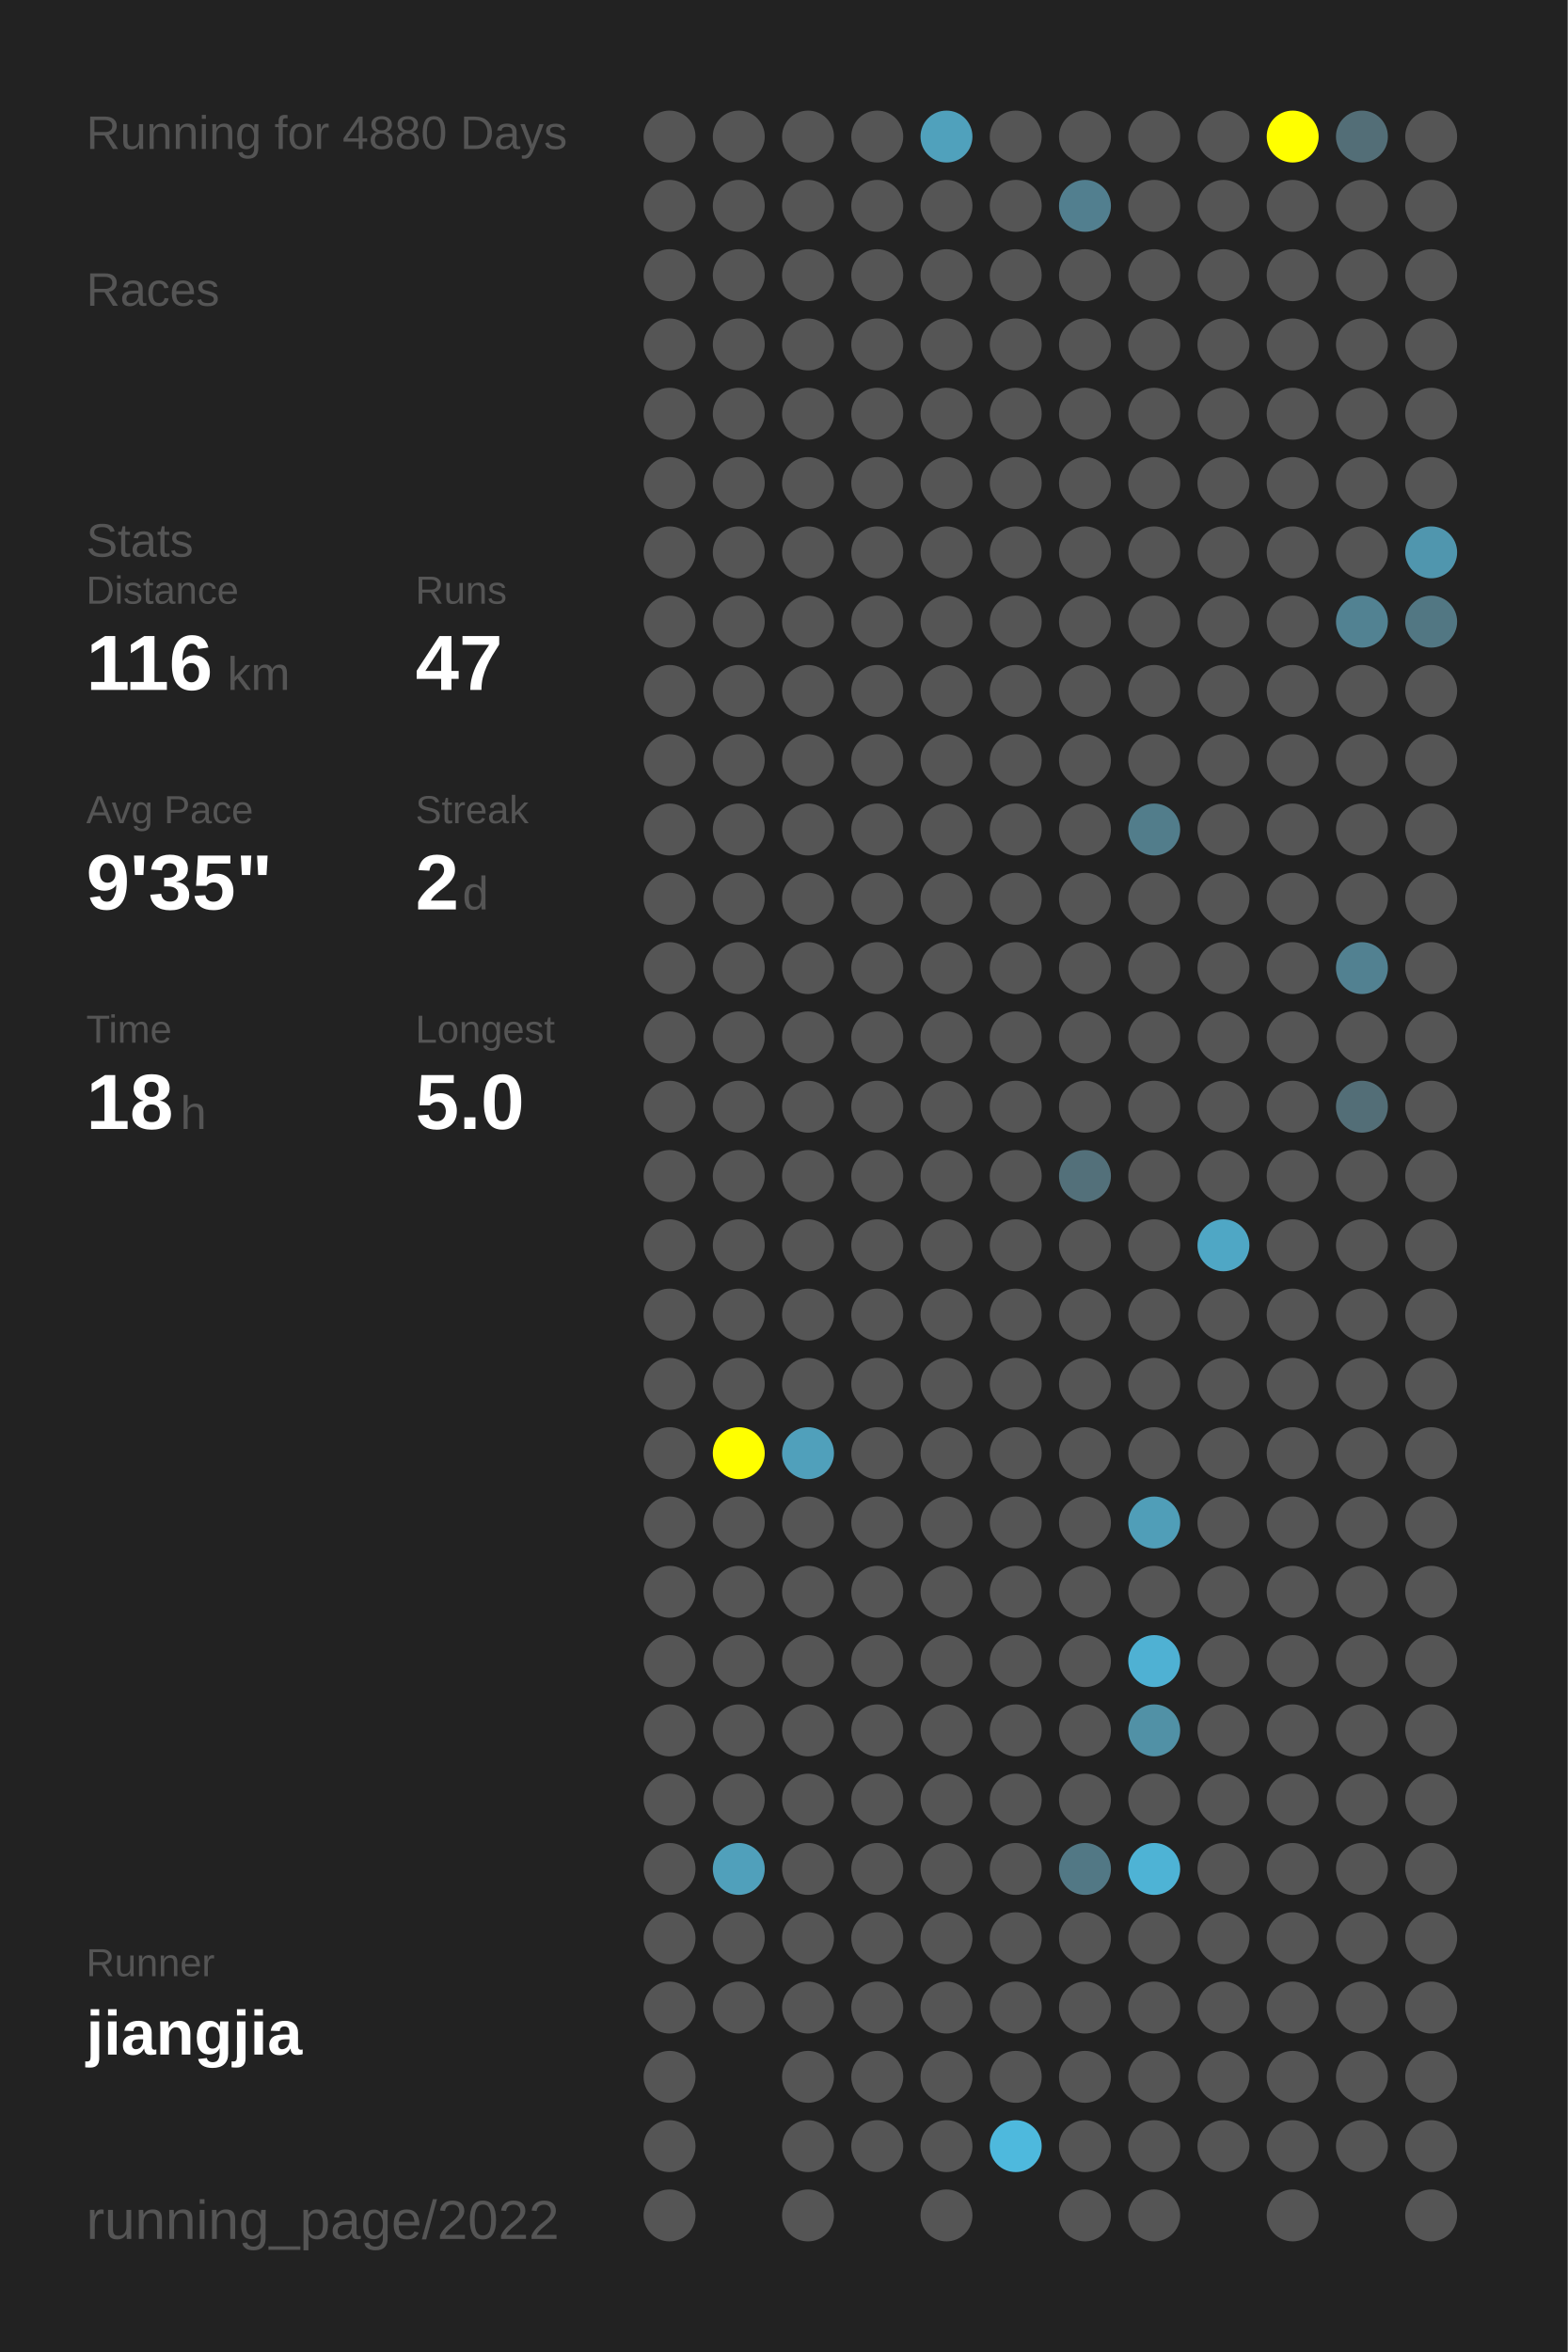
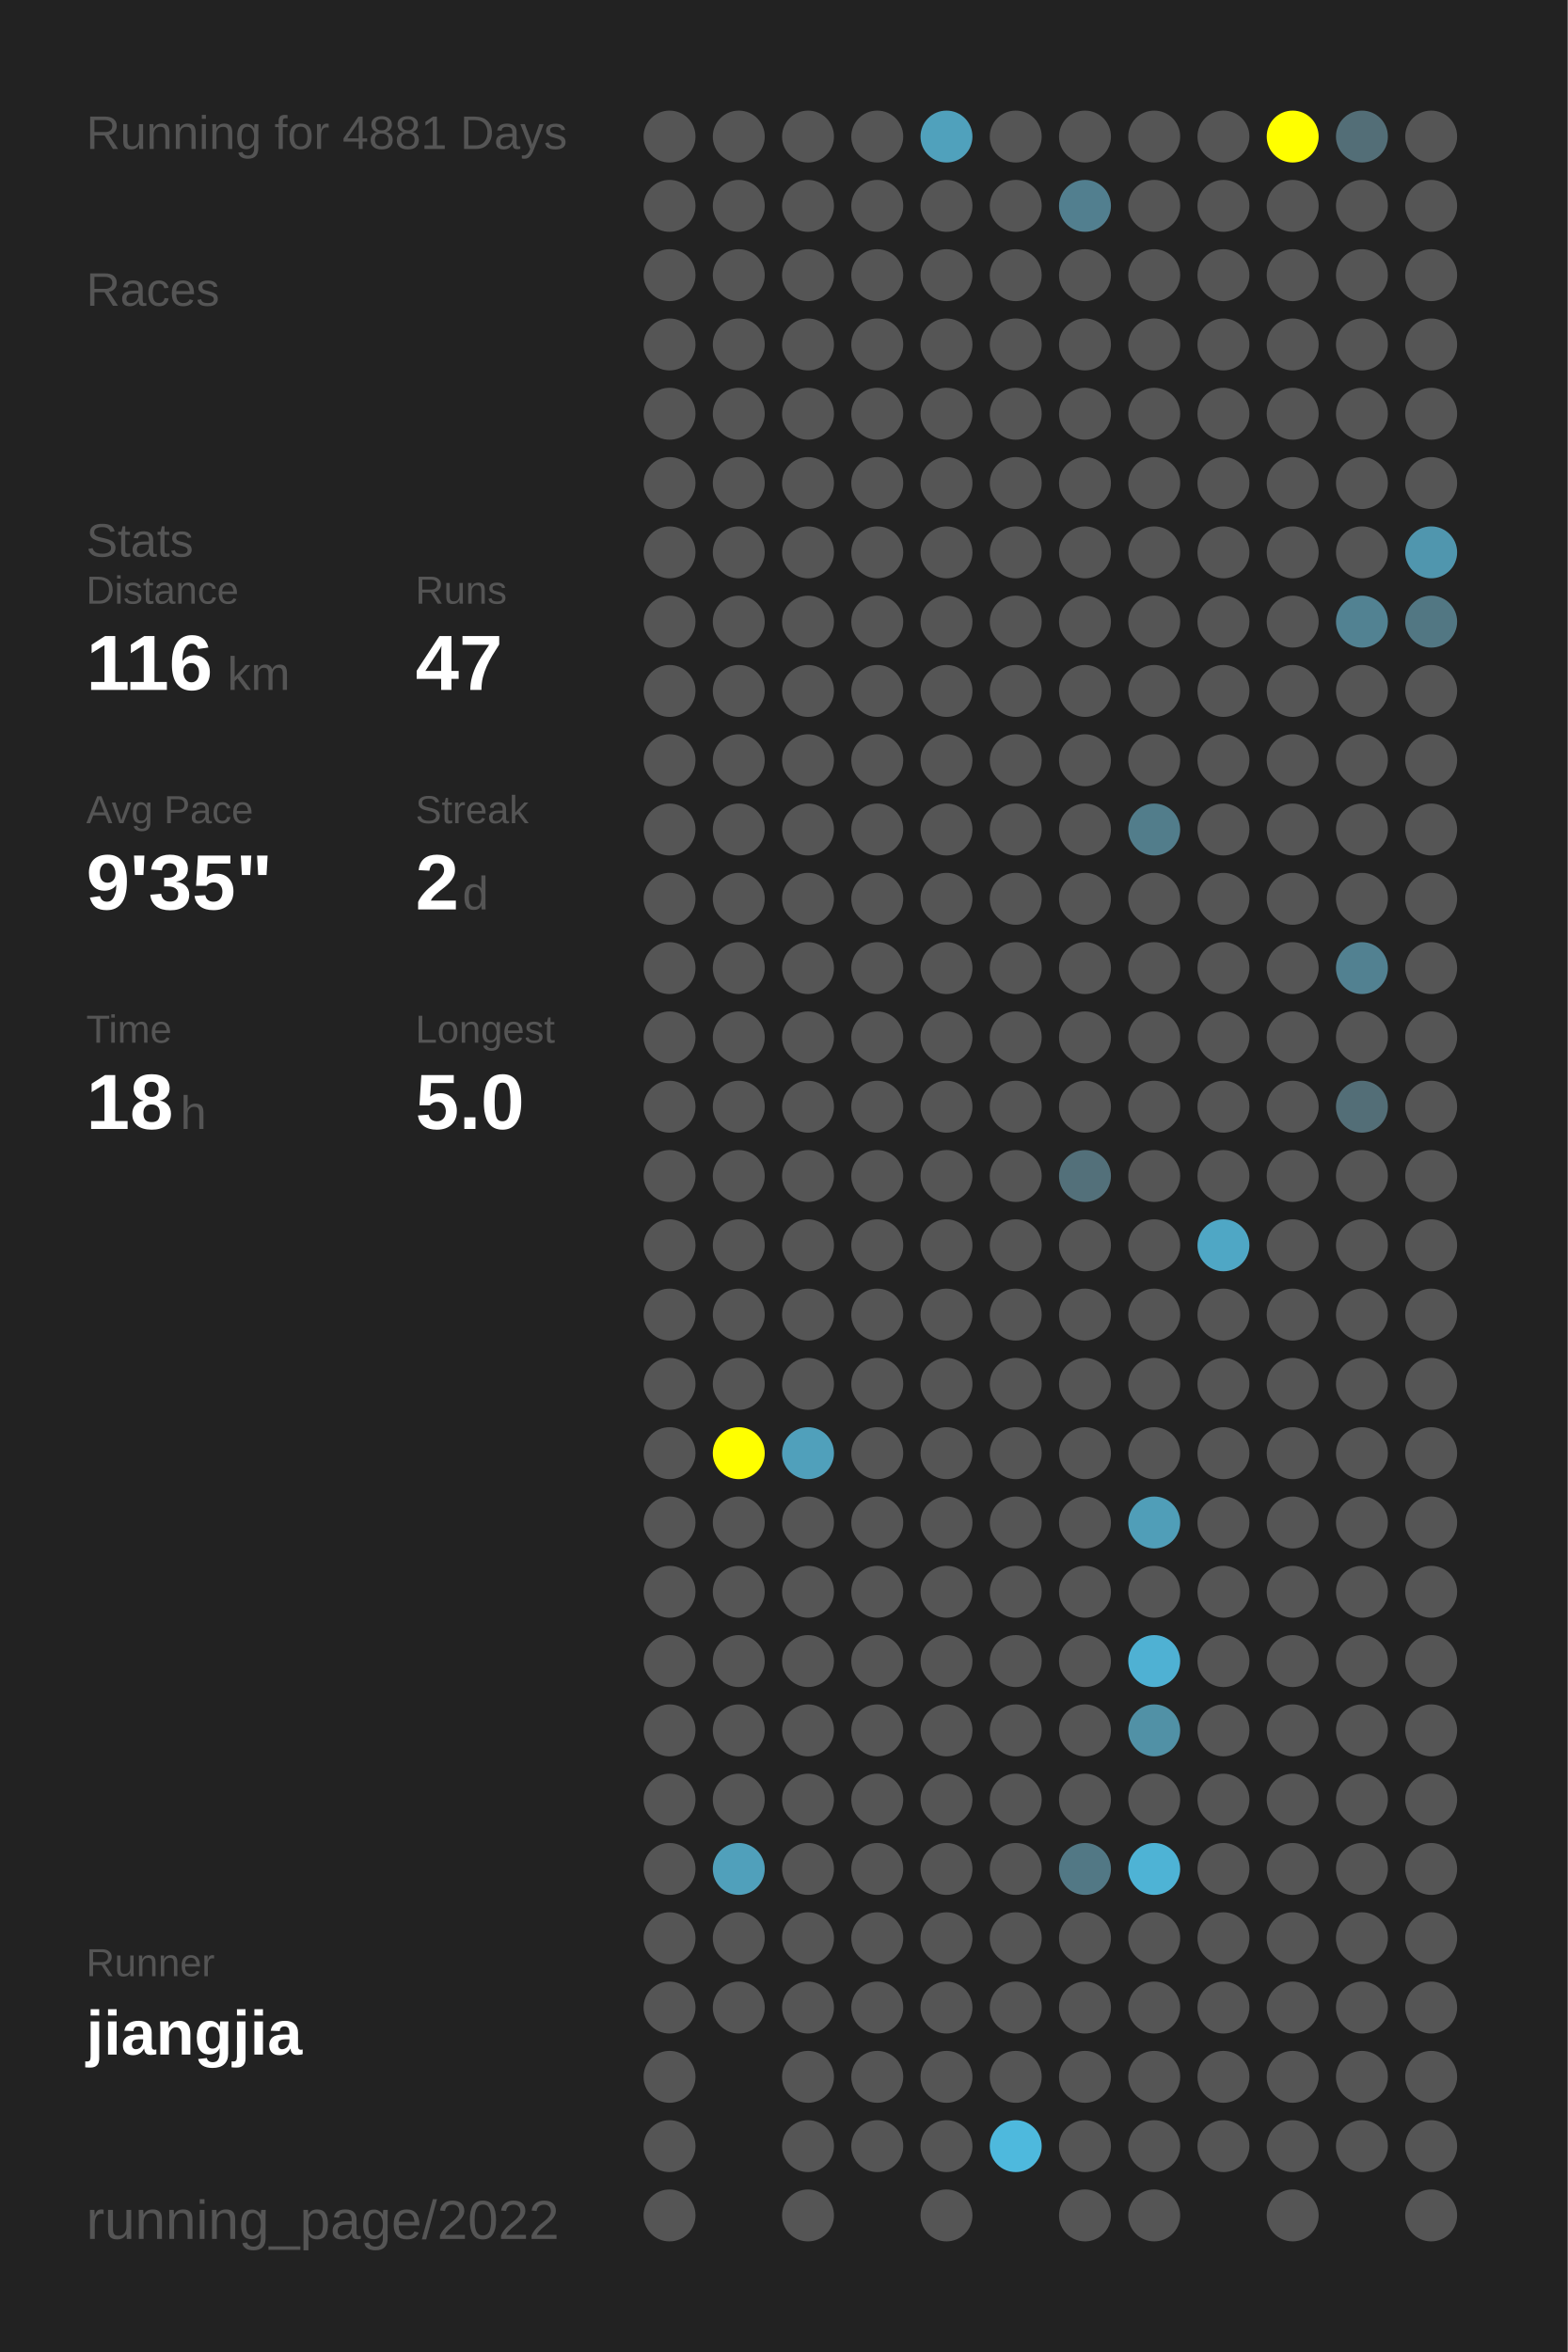
<svg xmlns="http://www.w3.org/2000/svg" baseProfile="full" height="300mm" version="1.1" viewBox="0,0,200,300" width="200mm">
  <defs />
  <rect fill="#222222" height="300" width="200" x="0" y="0" />
-   <text fill="#555555" style="font-size:6px; font-family:Arial;" x="11" y="19">Running for 4880 Days</text>
+   <text fill="#555555" style="font-size:6px; font-family:Arial;" x="11" y="19">Running for 4881 Days</text>
  <text fill="#555555" style="font-size:6px; font-family:Arial;" x="11" y="39">Races</text>
  <text fill="#555555" style="font-size:6px; font-family:Arial;" x="11" y="71">Stats</text>
  <text fill="#555555" style="font-size:5px; font-family:Arial;" x="11" y="77">Distance</text>
  <text fill="#FFFFFF" style="font-size:10px; font-family:Arial; font-weight:bold;" x="11" y="88">116</text>
  <text fill="#555555" style="font-size:6px; font-family:Arial;" x="29" y="88">km</text>
  <text fill="#555555" style="font-size:5px; font-family:Arial;" x="53" y="77">Runs</text>
  <text fill="#FFFFFF" style="font-size:10px; font-family:Arial; font-weight:bold;" x="53" y="88">47</text>
  <text fill="#555555" style="font-size:5px; font-family:Arial;" x="11" y="105">Avg Pace</text>
  <text fill="#FFFFFF" style="font-size:10px; font-family:Arial; font-weight:bold;" x="11" y="116">9'35"</text>
  <text fill="#555555" style="font-size:5px; font-family:Arial;" x="53" y="105">Streak</text>
  <text fill="#FFFFFF" style="font-size:10px; font-family:Arial; font-weight:bold;" x="53" y="116">2</text>
  <text fill="#555555" style="font-size:6px; font-family:Arial;" x="59" y="116">d</text>
  <text fill="#555555" style="font-size:5px; font-family:Arial;" x="11" y="133">Time</text>
  <text fill="#FFFFFF" style="font-size:10px; font-family:Arial; font-weight:bold;" x="11" y="144">18</text>
  <text fill="#555555" style="font-size:6px; font-family:Arial;" x="23" y="144">h</text>
  <text fill="#555555" style="font-size:5px; font-family:Arial;" x="53" y="133">Longest</text>
  <text fill="#FFFFFF" style="font-size:10px; font-family:Arial; font-weight:bold;" x="53" y="144">5.0</text>
  <text fill="#555555" style="font-size:5px; font-family:Arial;" x="11" y="252.065">Runner</text>
  <text fill="#FFFFFF" style="font-size:8px; font-family:Arial; font-weight:bold;" x="11" y="262.065">jiangjia</text>
  <text fill="#555555" style="font-size:7px; font-family:Arial;" x="11" y="285.581">running_page/2022</text>
  <circle cx="85.417" cy="17.419" fill="#555555" r="3.312" />
  <circle cx="85.417" cy="26.258" fill="#555555" r="3.312" />
  <circle cx="85.417" cy="35.097" fill="#555555" r="3.312" />
  <circle cx="85.417" cy="43.935" fill="#555555" r="3.312" />
  <circle cx="85.417" cy="52.774" fill="#555555" r="3.312" />
  <circle cx="85.417" cy="61.613" fill="#555555" r="3.312" />
  <circle cx="85.417" cy="70.452" fill="#555555" r="3.312" />
  <circle cx="85.417" cy="79.29" fill="#555555" r="3.312" />
  <circle cx="85.417" cy="88.129" fill="#555555" r="3.312" />
  <circle cx="85.417" cy="96.968" fill="#555555" r="3.312" />
  <circle cx="85.417" cy="105.806" fill="#555555" r="3.312" />
  <circle cx="85.417" cy="114.645" fill="#555555" r="3.312" />
  <circle cx="85.417" cy="123.484" fill="#555555" r="3.312" />
  <circle cx="85.417" cy="132.323" fill="#555555" r="3.312" />
  <circle cx="85.417" cy="141.161" fill="#555555" r="3.312" />
  <circle cx="85.417" cy="150" fill="#555555" r="3.312" />
  <circle cx="85.417" cy="158.839" fill="#555555" r="3.312" />
  <circle cx="85.417" cy="167.677" fill="#555555" r="3.312" />
  <circle cx="85.417" cy="176.516" fill="#555555" r="3.312" />
  <circle cx="85.417" cy="185.355" fill="#555555" r="3.312" />
  <circle cx="85.417" cy="194.194" fill="#555555" r="3.312" />
  <circle cx="85.417" cy="203.032" fill="#555555" r="3.312" />
  <circle cx="85.417" cy="211.871" fill="#555555" r="3.312" />
  <circle cx="85.417" cy="220.71" fill="#555555" r="3.312" />
  <circle cx="85.417" cy="229.548" fill="#555555" r="3.312" />
  <circle cx="85.417" cy="238.387" fill="#555555" r="3.312" />
  <circle cx="85.417" cy="247.226" fill="#555555" r="3.312" />
  <circle cx="85.417" cy="256.065" fill="#555555" r="3.312" />
  <circle cx="85.417" cy="264.903" fill="#555555" r="3.312" />
  <circle cx="85.417" cy="273.742" fill="#555555" r="3.312" />
  <circle cx="85.417" cy="282.581" fill="#555555" r="3.312" />
  <circle cx="94.25" cy="17.419" fill="#555555" r="3.312" />
  <circle cx="94.25" cy="26.258" fill="#555555" r="3.312" />
  <circle cx="94.25" cy="35.097" fill="#555555" r="3.312" />
  <circle cx="94.25" cy="43.935" fill="#555555" r="3.312" />
  <circle cx="94.25" cy="52.774" fill="#555555" r="3.312" />
  <circle cx="94.25" cy="61.613" fill="#555555" r="3.312" />
  <circle cx="94.25" cy="70.452" fill="#555555" r="3.312" />
  <circle cx="94.25" cy="79.29" fill="#555555" r="3.312" />
  <circle cx="94.25" cy="88.129" fill="#555555" r="3.312" />
  <circle cx="94.25" cy="96.968" fill="#555555" r="3.312" />
  <circle cx="94.25" cy="105.806" fill="#555555" r="3.312" />
  <circle cx="94.25" cy="114.645" fill="#555555" r="3.312" />
  <circle cx="94.25" cy="123.484" fill="#555555" r="3.312" />
  <circle cx="94.25" cy="132.323" fill="#555555" r="3.312" />
  <circle cx="94.25" cy="141.161" fill="#555555" r="3.312" />
  <circle cx="94.25" cy="150" fill="#555555" r="3.312" />
  <circle cx="94.25" cy="158.839" fill="#555555" r="3.312" />
  <circle cx="94.25" cy="167.677" fill="#555555" r="3.312" />
  <circle cx="94.25" cy="176.516" fill="#555555" r="3.312" />
  <circle cx="94.25" cy="185.355" fill="#FFFF00" r="3.312" />
  <circle cx="94.25" cy="194.194" fill="#555555" r="3.312" />
  <circle cx="94.25" cy="203.032" fill="#555555" r="3.312" />
  <circle cx="94.25" cy="211.871" fill="#555555" r="3.312" />
  <circle cx="94.25" cy="220.71" fill="#555555" r="3.312" />
  <circle cx="94.25" cy="229.548" fill="#555555" r="3.312" />
  <circle cx="94.25" cy="238.387" fill="#50a0bb" r="3.312" />
  <circle cx="94.25" cy="247.226" fill="#555555" r="3.312" />
  <circle cx="94.25" cy="256.065" fill="#555555" r="3.312" />
  <circle cx="103.083" cy="17.419" fill="#555555" r="3.312" />
  <circle cx="103.083" cy="26.258" fill="#555555" r="3.312" />
  <circle cx="103.083" cy="35.097" fill="#555555" r="3.312" />
  <circle cx="103.083" cy="43.935" fill="#555555" r="3.312" />
  <circle cx="103.083" cy="52.774" fill="#555555" r="3.312" />
  <circle cx="103.083" cy="61.613" fill="#555555" r="3.312" />
  <circle cx="103.083" cy="70.452" fill="#555555" r="3.312" />
  <circle cx="103.083" cy="79.29" fill="#555555" r="3.312" />
  <circle cx="103.083" cy="88.129" fill="#555555" r="3.312" />
  <circle cx="103.083" cy="96.968" fill="#555555" r="3.312" />
  <circle cx="103.083" cy="105.806" fill="#555555" r="3.312" />
  <circle cx="103.083" cy="114.645" fill="#555555" r="3.312" />
  <circle cx="103.083" cy="123.484" fill="#555555" r="3.312" />
  <circle cx="103.083" cy="132.323" fill="#555555" r="3.312" />
  <circle cx="103.083" cy="141.161" fill="#555555" r="3.312" />
  <circle cx="103.083" cy="150" fill="#555555" r="3.312" />
  <circle cx="103.083" cy="158.839" fill="#555555" r="3.312" />
  <circle cx="103.083" cy="167.677" fill="#555555" r="3.312" />
  <circle cx="103.083" cy="176.516" fill="#555555" r="3.312" />
  <circle cx="103.083" cy="185.355" fill="#50a0bb" r="3.312" />
  <circle cx="103.083" cy="194.194" fill="#555555" r="3.312" />
  <circle cx="103.083" cy="203.032" fill="#555555" r="3.312" />
  <circle cx="103.083" cy="211.871" fill="#555555" r="3.312" />
  <circle cx="103.083" cy="220.71" fill="#555555" r="3.312" />
  <circle cx="103.083" cy="229.548" fill="#555555" r="3.312" />
  <circle cx="103.083" cy="238.387" fill="#555555" r="3.312" />
  <circle cx="103.083" cy="247.226" fill="#555555" r="3.312" />
  <circle cx="103.083" cy="256.065" fill="#555555" r="3.312" />
  <circle cx="103.083" cy="264.903" fill="#555555" r="3.312" />
  <circle cx="103.083" cy="273.742" fill="#555555" r="3.312" />
  <circle cx="103.083" cy="282.581" fill="#555555" r="3.312" />
  <circle cx="111.917" cy="17.419" fill="#555555" r="3.312" />
  <circle cx="111.917" cy="26.258" fill="#555555" r="3.312" />
  <circle cx="111.917" cy="35.097" fill="#555555" r="3.312" />
  <circle cx="111.917" cy="43.935" fill="#555555" r="3.312" />
  <circle cx="111.917" cy="52.774" fill="#555555" r="3.312" />
  <circle cx="111.917" cy="61.613" fill="#555555" r="3.312" />
  <circle cx="111.917" cy="70.452" fill="#555555" r="3.312" />
  <circle cx="111.917" cy="79.29" fill="#555555" r="3.312" />
  <circle cx="111.917" cy="88.129" fill="#555555" r="3.312" />
  <circle cx="111.917" cy="96.968" fill="#555555" r="3.312" />
  <circle cx="111.917" cy="105.806" fill="#555555" r="3.312" />
  <circle cx="111.917" cy="114.645" fill="#555555" r="3.312" />
  <circle cx="111.917" cy="123.484" fill="#555555" r="3.312" />
  <circle cx="111.917" cy="132.323" fill="#555555" r="3.312" />
  <circle cx="111.917" cy="141.161" fill="#555555" r="3.312" />
  <circle cx="111.917" cy="150" fill="#555555" r="3.312" />
  <circle cx="111.917" cy="158.839" fill="#555555" r="3.312" />
  <circle cx="111.917" cy="167.677" fill="#555555" r="3.312" />
  <circle cx="111.917" cy="176.516" fill="#555555" r="3.312" />
  <circle cx="111.917" cy="185.355" fill="#555555" r="3.312" />
  <circle cx="111.917" cy="194.194" fill="#555555" r="3.312" />
  <circle cx="111.917" cy="203.032" fill="#555555" r="3.312" />
  <circle cx="111.917" cy="211.871" fill="#555555" r="3.312" />
  <circle cx="111.917" cy="220.71" fill="#555555" r="3.312" />
  <circle cx="111.917" cy="229.548" fill="#555555" r="3.312" />
  <circle cx="111.917" cy="238.387" fill="#555555" r="3.312" />
  <circle cx="111.917" cy="247.226" fill="#555555" r="3.312" />
  <circle cx="111.917" cy="256.065" fill="#555555" r="3.312" />
  <circle cx="111.917" cy="264.903" fill="#555555" r="3.312" />
  <circle cx="111.917" cy="273.742" fill="#555555" r="3.312" />
  <circle cx="120.75" cy="17.419" fill="#50a1bc" r="3.312" />
  <circle cx="120.75" cy="26.258" fill="#555555" r="3.312" />
  <circle cx="120.75" cy="35.097" fill="#555555" r="3.312" />
  <circle cx="120.75" cy="43.935" fill="#555555" r="3.312" />
  <circle cx="120.75" cy="52.774" fill="#555555" r="3.312" />
  <circle cx="120.75" cy="61.613" fill="#555555" r="3.312" />
  <circle cx="120.75" cy="70.452" fill="#555555" r="3.312" />
  <circle cx="120.75" cy="79.29" fill="#555555" r="3.312" />
  <circle cx="120.75" cy="88.129" fill="#555555" r="3.312" />
  <circle cx="120.75" cy="96.968" fill="#555555" r="3.312" />
  <circle cx="120.75" cy="105.806" fill="#555555" r="3.312" />
  <circle cx="120.75" cy="114.645" fill="#555555" r="3.312" />
  <circle cx="120.75" cy="123.484" fill="#555555" r="3.312" />
  <circle cx="120.75" cy="132.323" fill="#555555" r="3.312" />
  <circle cx="120.75" cy="141.161" fill="#555555" r="3.312" />
  <circle cx="120.75" cy="150" fill="#555555" r="3.312" />
  <circle cx="120.75" cy="158.839" fill="#555555" r="3.312" />
  <circle cx="120.75" cy="167.677" fill="#555555" r="3.312" />
  <circle cx="120.75" cy="176.516" fill="#555555" r="3.312" />
  <circle cx="120.75" cy="185.355" fill="#555555" r="3.312" />
  <circle cx="120.75" cy="194.194" fill="#555555" r="3.312" />
  <circle cx="120.75" cy="203.032" fill="#555555" r="3.312" />
  <circle cx="120.75" cy="211.871" fill="#555555" r="3.312" />
  <circle cx="120.75" cy="220.71" fill="#555555" r="3.312" />
  <circle cx="120.75" cy="229.548" fill="#555555" r="3.312" />
  <circle cx="120.75" cy="238.387" fill="#555555" r="3.312" />
  <circle cx="120.75" cy="247.226" fill="#555555" r="3.312" />
  <circle cx="120.75" cy="256.065" fill="#555555" r="3.312" />
  <circle cx="120.75" cy="264.903" fill="#555555" r="3.312" />
  <circle cx="120.75" cy="273.742" fill="#555555" r="3.312" />
  <circle cx="120.75" cy="282.581" fill="#555555" r="3.312" />
  <circle cx="129.583" cy="17.419" fill="#555555" r="3.312" />
  <circle cx="129.583" cy="26.258" fill="#555555" r="3.312" />
  <circle cx="129.583" cy="35.097" fill="#555555" r="3.312" />
  <circle cx="129.583" cy="43.935" fill="#555555" r="3.312" />
  <circle cx="129.583" cy="52.774" fill="#555555" r="3.312" />
  <circle cx="129.583" cy="61.613" fill="#555555" r="3.312" />
  <circle cx="129.583" cy="70.452" fill="#555555" r="3.312" />
  <circle cx="129.583" cy="79.29" fill="#555555" r="3.312" />
  <circle cx="129.583" cy="88.129" fill="#555555" r="3.312" />
  <circle cx="129.583" cy="96.968" fill="#555555" r="3.312" />
  <circle cx="129.583" cy="105.806" fill="#555555" r="3.312" />
  <circle cx="129.583" cy="114.645" fill="#555555" r="3.312" />
  <circle cx="129.583" cy="123.484" fill="#555555" r="3.312" />
  <circle cx="129.583" cy="132.323" fill="#555555" r="3.312" />
  <circle cx="129.583" cy="141.161" fill="#555555" r="3.312" />
  <circle cx="129.583" cy="150" fill="#555555" r="3.312" />
  <circle cx="129.583" cy="158.839" fill="#555555" r="3.312" />
  <circle cx="129.583" cy="167.677" fill="#555555" r="3.312" />
  <circle cx="129.583" cy="176.516" fill="#555555" r="3.312" />
  <circle cx="129.583" cy="185.355" fill="#555555" r="3.312" />
  <circle cx="129.583" cy="194.194" fill="#555555" r="3.312" />
  <circle cx="129.583" cy="203.032" fill="#555555" r="3.312" />
  <circle cx="129.583" cy="211.871" fill="#555555" r="3.312" />
  <circle cx="129.583" cy="220.71" fill="#555555" r="3.312" />
  <circle cx="129.583" cy="229.548" fill="#555555" r="3.312" />
  <circle cx="129.583" cy="238.387" fill="#555555" r="3.312" />
  <circle cx="129.583" cy="247.226" fill="#555555" r="3.312" />
  <circle cx="129.583" cy="256.065" fill="#555555" r="3.312" />
  <circle cx="129.583" cy="264.903" fill="#555555" r="3.312" />
  <circle cx="129.583" cy="273.742" fill="#4eb9dd" r="3.312" />
  <circle cx="138.417" cy="17.419" fill="#555555" r="3.312" />
  <circle cx="138.417" cy="26.258" fill="#527f8f" r="3.312" />
  <circle cx="138.417" cy="35.097" fill="#555555" r="3.312" />
  <circle cx="138.417" cy="43.935" fill="#555555" r="3.312" />
  <circle cx="138.417" cy="52.774" fill="#555555" r="3.312" />
  <circle cx="138.417" cy="61.613" fill="#555555" r="3.312" />
  <circle cx="138.417" cy="70.452" fill="#555555" r="3.312" />
  <circle cx="138.417" cy="79.29" fill="#555555" r="3.312" />
  <circle cx="138.417" cy="88.129" fill="#555555" r="3.312" />
  <circle cx="138.417" cy="96.968" fill="#555555" r="3.312" />
  <circle cx="138.417" cy="105.806" fill="#555555" r="3.312" />
  <circle cx="138.417" cy="114.645" fill="#555555" r="3.312" />
  <circle cx="138.417" cy="123.484" fill="#555555" r="3.312" />
  <circle cx="138.417" cy="132.323" fill="#555555" r="3.312" />
  <circle cx="138.417" cy="141.161" fill="#555555" r="3.312" />
  <circle cx="138.417" cy="150" fill="#53707a" r="3.312" />
  <circle cx="138.417" cy="158.839" fill="#555555" r="3.312" />
  <circle cx="138.417" cy="167.677" fill="#555555" r="3.312" />
  <circle cx="138.417" cy="176.516" fill="#555555" r="3.312" />
  <circle cx="138.417" cy="185.355" fill="#555555" r="3.312" />
  <circle cx="138.417" cy="194.194" fill="#555555" r="3.312" />
  <circle cx="138.417" cy="203.032" fill="#555555" r="3.312" />
  <circle cx="138.417" cy="211.871" fill="#555555" r="3.312" />
  <circle cx="138.417" cy="220.71" fill="#555555" r="3.312" />
  <circle cx="138.417" cy="229.548" fill="#555555" r="3.312" />
  <circle cx="138.417" cy="238.387" fill="#527885" r="3.312" />
  <circle cx="138.417" cy="247.226" fill="#555555" r="3.312" />
  <circle cx="138.417" cy="256.065" fill="#555555" r="3.312" />
  <circle cx="138.417" cy="264.903" fill="#555555" r="3.312" />
  <circle cx="138.417" cy="273.742" fill="#555555" r="3.312" />
  <circle cx="138.417" cy="282.581" fill="#555555" r="3.312" />
  <circle cx="147.25" cy="17.419" fill="#555555" r="3.312" />
  <circle cx="147.25" cy="26.258" fill="#555555" r="3.312" />
  <circle cx="147.25" cy="35.097" fill="#555555" r="3.312" />
  <circle cx="147.25" cy="43.935" fill="#555555" r="3.312" />
  <circle cx="147.25" cy="52.774" fill="#555555" r="3.312" />
  <circle cx="147.25" cy="61.613" fill="#555555" r="3.312" />
  <circle cx="147.25" cy="70.452" fill="#555555" r="3.312" />
  <circle cx="147.25" cy="79.29" fill="#555555" r="3.312" />
  <circle cx="147.25" cy="88.129" fill="#555555" r="3.312" />
  <circle cx="147.25" cy="96.968" fill="#555555" r="3.312" />
  <circle cx="147.25" cy="105.806" fill="#527d8b" r="3.312" />
  <circle cx="147.25" cy="114.645" fill="#555555" r="3.312" />
  <circle cx="147.25" cy="123.484" fill="#555555" r="3.312" />
  <circle cx="147.25" cy="132.323" fill="#555555" r="3.312" />
  <circle cx="147.25" cy="141.161" fill="#555555" r="3.312" />
  <circle cx="147.25" cy="150" fill="#555555" r="3.312" />
  <circle cx="147.25" cy="158.839" fill="#555555" r="3.312" />
  <circle cx="147.25" cy="167.677" fill="#555555" r="3.312" />
  <circle cx="147.25" cy="176.516" fill="#555555" r="3.312" />
  <circle cx="147.25" cy="185.355" fill="#555555" r="3.312" />
  <circle cx="147.25" cy="194.194" fill="#509eb8" r="3.312" />
  <circle cx="147.25" cy="203.032" fill="#555555" r="3.312" />
  <circle cx="147.25" cy="211.871" fill="#4fb1d3" r="3.312" />
  <circle cx="147.25" cy="220.71" fill="#5191a6" r="3.312" />
  <circle cx="147.25" cy="229.548" fill="#555555" r="3.312" />
  <circle cx="147.25" cy="238.387" fill="#4eb3d5" r="3.312" />
  <circle cx="147.25" cy="247.226" fill="#555555" r="3.312" />
  <circle cx="147.25" cy="256.065" fill="#555555" r="3.312" />
  <circle cx="147.25" cy="264.903" fill="#555555" r="3.312" />
  <circle cx="147.25" cy="273.742" fill="#555555" r="3.312" />
  <circle cx="147.25" cy="282.581" fill="#555555" r="3.312" />
  <circle cx="156.083" cy="17.419" fill="#555555" r="3.312" />
  <circle cx="156.083" cy="26.258" fill="#555555" r="3.312" />
  <circle cx="156.083" cy="35.097" fill="#555555" r="3.312" />
  <circle cx="156.083" cy="43.935" fill="#555555" r="3.312" />
  <circle cx="156.083" cy="52.774" fill="#555555" r="3.312" />
  <circle cx="156.083" cy="61.613" fill="#555555" r="3.312" />
  <circle cx="156.083" cy="70.452" fill="#555555" r="3.312" />
  <circle cx="156.083" cy="79.29" fill="#555555" r="3.312" />
  <circle cx="156.083" cy="88.129" fill="#555555" r="3.312" />
  <circle cx="156.083" cy="96.968" fill="#555555" r="3.312" />
  <circle cx="156.083" cy="105.806" fill="#555555" r="3.312" />
  <circle cx="156.083" cy="114.645" fill="#555555" r="3.312" />
  <circle cx="156.083" cy="123.484" fill="#555555" r="3.312" />
  <circle cx="156.083" cy="132.323" fill="#555555" r="3.312" />
  <circle cx="156.083" cy="141.161" fill="#555555" r="3.312" />
  <circle cx="156.083" cy="150" fill="#555555" r="3.312" />
  <circle cx="156.083" cy="158.839" fill="#4fa7c5" r="3.312" />
  <circle cx="156.083" cy="167.677" fill="#555555" r="3.312" />
  <circle cx="156.083" cy="176.516" fill="#555555" r="3.312" />
  <circle cx="156.083" cy="185.355" fill="#555555" r="3.312" />
  <circle cx="156.083" cy="194.194" fill="#555555" r="3.312" />
  <circle cx="156.083" cy="203.032" fill="#555555" r="3.312" />
  <circle cx="156.083" cy="211.871" fill="#555555" r="3.312" />
  <circle cx="156.083" cy="220.71" fill="#555555" r="3.312" />
  <circle cx="156.083" cy="229.548" fill="#555555" r="3.312" />
  <circle cx="156.083" cy="238.387" fill="#555555" r="3.312" />
  <circle cx="156.083" cy="247.226" fill="#555555" r="3.312" />
  <circle cx="156.083" cy="256.065" fill="#555555" r="3.312" />
  <circle cx="156.083" cy="264.903" fill="#555555" r="3.312" />
  <circle cx="156.083" cy="273.742" fill="#555555" r="3.312" />
  <circle cx="164.917" cy="17.419" fill="#FFFF00" r="3.312" />
  <circle cx="164.917" cy="26.258" fill="#555555" r="3.312" />
  <circle cx="164.917" cy="35.097" fill="#555555" r="3.312" />
  <circle cx="164.917" cy="43.935" fill="#555555" r="3.312" />
  <circle cx="164.917" cy="52.774" fill="#555555" r="3.312" />
  <circle cx="164.917" cy="61.613" fill="#555555" r="3.312" />
  <circle cx="164.917" cy="70.452" fill="#555555" r="3.312" />
  <circle cx="164.917" cy="79.29" fill="#555555" r="3.312" />
  <circle cx="164.917" cy="88.129" fill="#555555" r="3.312" />
  <circle cx="164.917" cy="96.968" fill="#555555" r="3.312" />
  <circle cx="164.917" cy="105.806" fill="#555555" r="3.312" />
  <circle cx="164.917" cy="114.645" fill="#555555" r="3.312" />
  <circle cx="164.917" cy="123.484" fill="#555555" r="3.312" />
  <circle cx="164.917" cy="132.323" fill="#555555" r="3.312" />
  <circle cx="164.917" cy="141.161" fill="#555555" r="3.312" />
  <circle cx="164.917" cy="150" fill="#555555" r="3.312" />
  <circle cx="164.917" cy="158.839" fill="#555555" r="3.312" />
  <circle cx="164.917" cy="167.677" fill="#555555" r="3.312" />
  <circle cx="164.917" cy="176.516" fill="#555555" r="3.312" />
  <circle cx="164.917" cy="185.355" fill="#555555" r="3.312" />
  <circle cx="164.917" cy="194.194" fill="#555555" r="3.312" />
  <circle cx="164.917" cy="203.032" fill="#555555" r="3.312" />
  <circle cx="164.917" cy="211.871" fill="#555555" r="3.312" />
  <circle cx="164.917" cy="220.71" fill="#555555" r="3.312" />
  <circle cx="164.917" cy="229.548" fill="#555555" r="3.312" />
  <circle cx="164.917" cy="238.387" fill="#555555" r="3.312" />
  <circle cx="164.917" cy="247.226" fill="#555555" r="3.312" />
  <circle cx="164.917" cy="256.065" fill="#555555" r="3.312" />
  <circle cx="164.917" cy="264.903" fill="#555555" r="3.312" />
  <circle cx="164.917" cy="273.742" fill="#555555" r="3.312" />
  <circle cx="164.917" cy="282.581" fill="#555555" r="3.312" />
  <circle cx="173.75" cy="17.419" fill="#536e77" r="3.312" />
  <circle cx="173.75" cy="26.258" fill="#555555" r="3.312" />
  <circle cx="173.75" cy="35.097" fill="#555555" r="3.312" />
  <circle cx="173.75" cy="43.935" fill="#555555" r="3.312" />
  <circle cx="173.75" cy="52.774" fill="#555555" r="3.312" />
  <circle cx="173.75" cy="61.613" fill="#555555" r="3.312" />
  <circle cx="173.75" cy="70.452" fill="#555555" r="3.312" />
  <circle cx="173.75" cy="79.29" fill="#528292" r="3.312" />
  <circle cx="173.75" cy="88.129" fill="#555555" r="3.312" />
  <circle cx="173.75" cy="96.968" fill="#555555" r="3.312" />
  <circle cx="173.75" cy="105.806" fill="#555555" r="3.312" />
  <circle cx="173.75" cy="114.645" fill="#555555" r="3.312" />
  <circle cx="173.75" cy="123.484" fill="#528191" r="3.312" />
  <circle cx="173.75" cy="132.323" fill="#555555" r="3.312" />
  <circle cx="173.75" cy="141.161" fill="#536e77" r="3.312" />
  <circle cx="173.75" cy="150" fill="#555555" r="3.312" />
  <circle cx="173.75" cy="158.839" fill="#555555" r="3.312" />
  <circle cx="173.75" cy="167.677" fill="#555555" r="3.312" />
  <circle cx="173.75" cy="176.516" fill="#555555" r="3.312" />
  <circle cx="173.75" cy="185.355" fill="#555555" r="3.312" />
  <circle cx="173.75" cy="194.194" fill="#555555" r="3.312" />
  <circle cx="173.75" cy="203.032" fill="#555555" r="3.312" />
  <circle cx="173.75" cy="211.871" fill="#555555" r="3.312" />
  <circle cx="173.75" cy="220.71" fill="#555555" r="3.312" />
  <circle cx="173.75" cy="229.548" fill="#555555" r="3.312" />
  <circle cx="173.75" cy="238.387" fill="#555555" r="3.312" />
  <circle cx="173.75" cy="247.226" fill="#555555" r="3.312" />
  <circle cx="173.75" cy="256.065" fill="#555555" r="3.312" />
  <circle cx="173.75" cy="264.903" fill="#555555" r="3.312" />
  <circle cx="173.75" cy="273.742" fill="#555555" r="3.312" />
  <circle cx="182.583" cy="17.419" fill="#555555" r="3.312" />
  <circle cx="182.583" cy="26.258" fill="#555555" r="3.312" />
  <circle cx="182.583" cy="35.097" fill="#555555" r="3.312" />
  <circle cx="182.583" cy="43.935" fill="#555555" r="3.312" />
  <circle cx="182.583" cy="52.774" fill="#555555" r="3.312" />
  <circle cx="182.583" cy="61.613" fill="#555555" r="3.312" />
  <circle cx="182.583" cy="70.452" fill="#5096ae" r="3.312" />
  <circle cx="182.583" cy="79.29" fill="#527783" r="3.312" />
  <circle cx="182.583" cy="88.129" fill="#555555" r="3.312" />
  <circle cx="182.583" cy="96.968" fill="#555555" r="3.312" />
  <circle cx="182.583" cy="105.806" fill="#555555" r="3.312" />
  <circle cx="182.583" cy="114.645" fill="#555555" r="3.312" />
  <circle cx="182.583" cy="123.484" fill="#555555" r="3.312" />
  <circle cx="182.583" cy="132.323" fill="#555555" r="3.312" />
  <circle cx="182.583" cy="141.161" fill="#555555" r="3.312" />
  <circle cx="182.583" cy="150" fill="#555555" r="3.312" />
  <circle cx="182.583" cy="158.839" fill="#555555" r="3.312" />
  <circle cx="182.583" cy="167.677" fill="#555555" r="3.312" />
  <circle cx="182.583" cy="176.516" fill="#555555" r="3.312" />
  <circle cx="182.583" cy="185.355" fill="#555555" r="3.312" />
  <circle cx="182.583" cy="194.194" fill="#555555" r="3.312" />
  <circle cx="182.583" cy="203.032" fill="#555555" r="3.312" />
  <circle cx="182.583" cy="211.871" fill="#555555" r="3.312" />
  <circle cx="182.583" cy="220.71" fill="#555555" r="3.312" />
  <circle cx="182.583" cy="229.548" fill="#555555" r="3.312" />
  <circle cx="182.583" cy="238.387" fill="#555555" r="3.312" />
  <circle cx="182.583" cy="247.226" fill="#555555" r="3.312" />
  <circle cx="182.583" cy="256.065" fill="#555555" r="3.312" />
  <circle cx="182.583" cy="264.903" fill="#555555" r="3.312" />
  <circle cx="182.583" cy="273.742" fill="#555555" r="3.312" />
  <circle cx="182.583" cy="282.581" fill="#555555" r="3.312" />
</svg>
